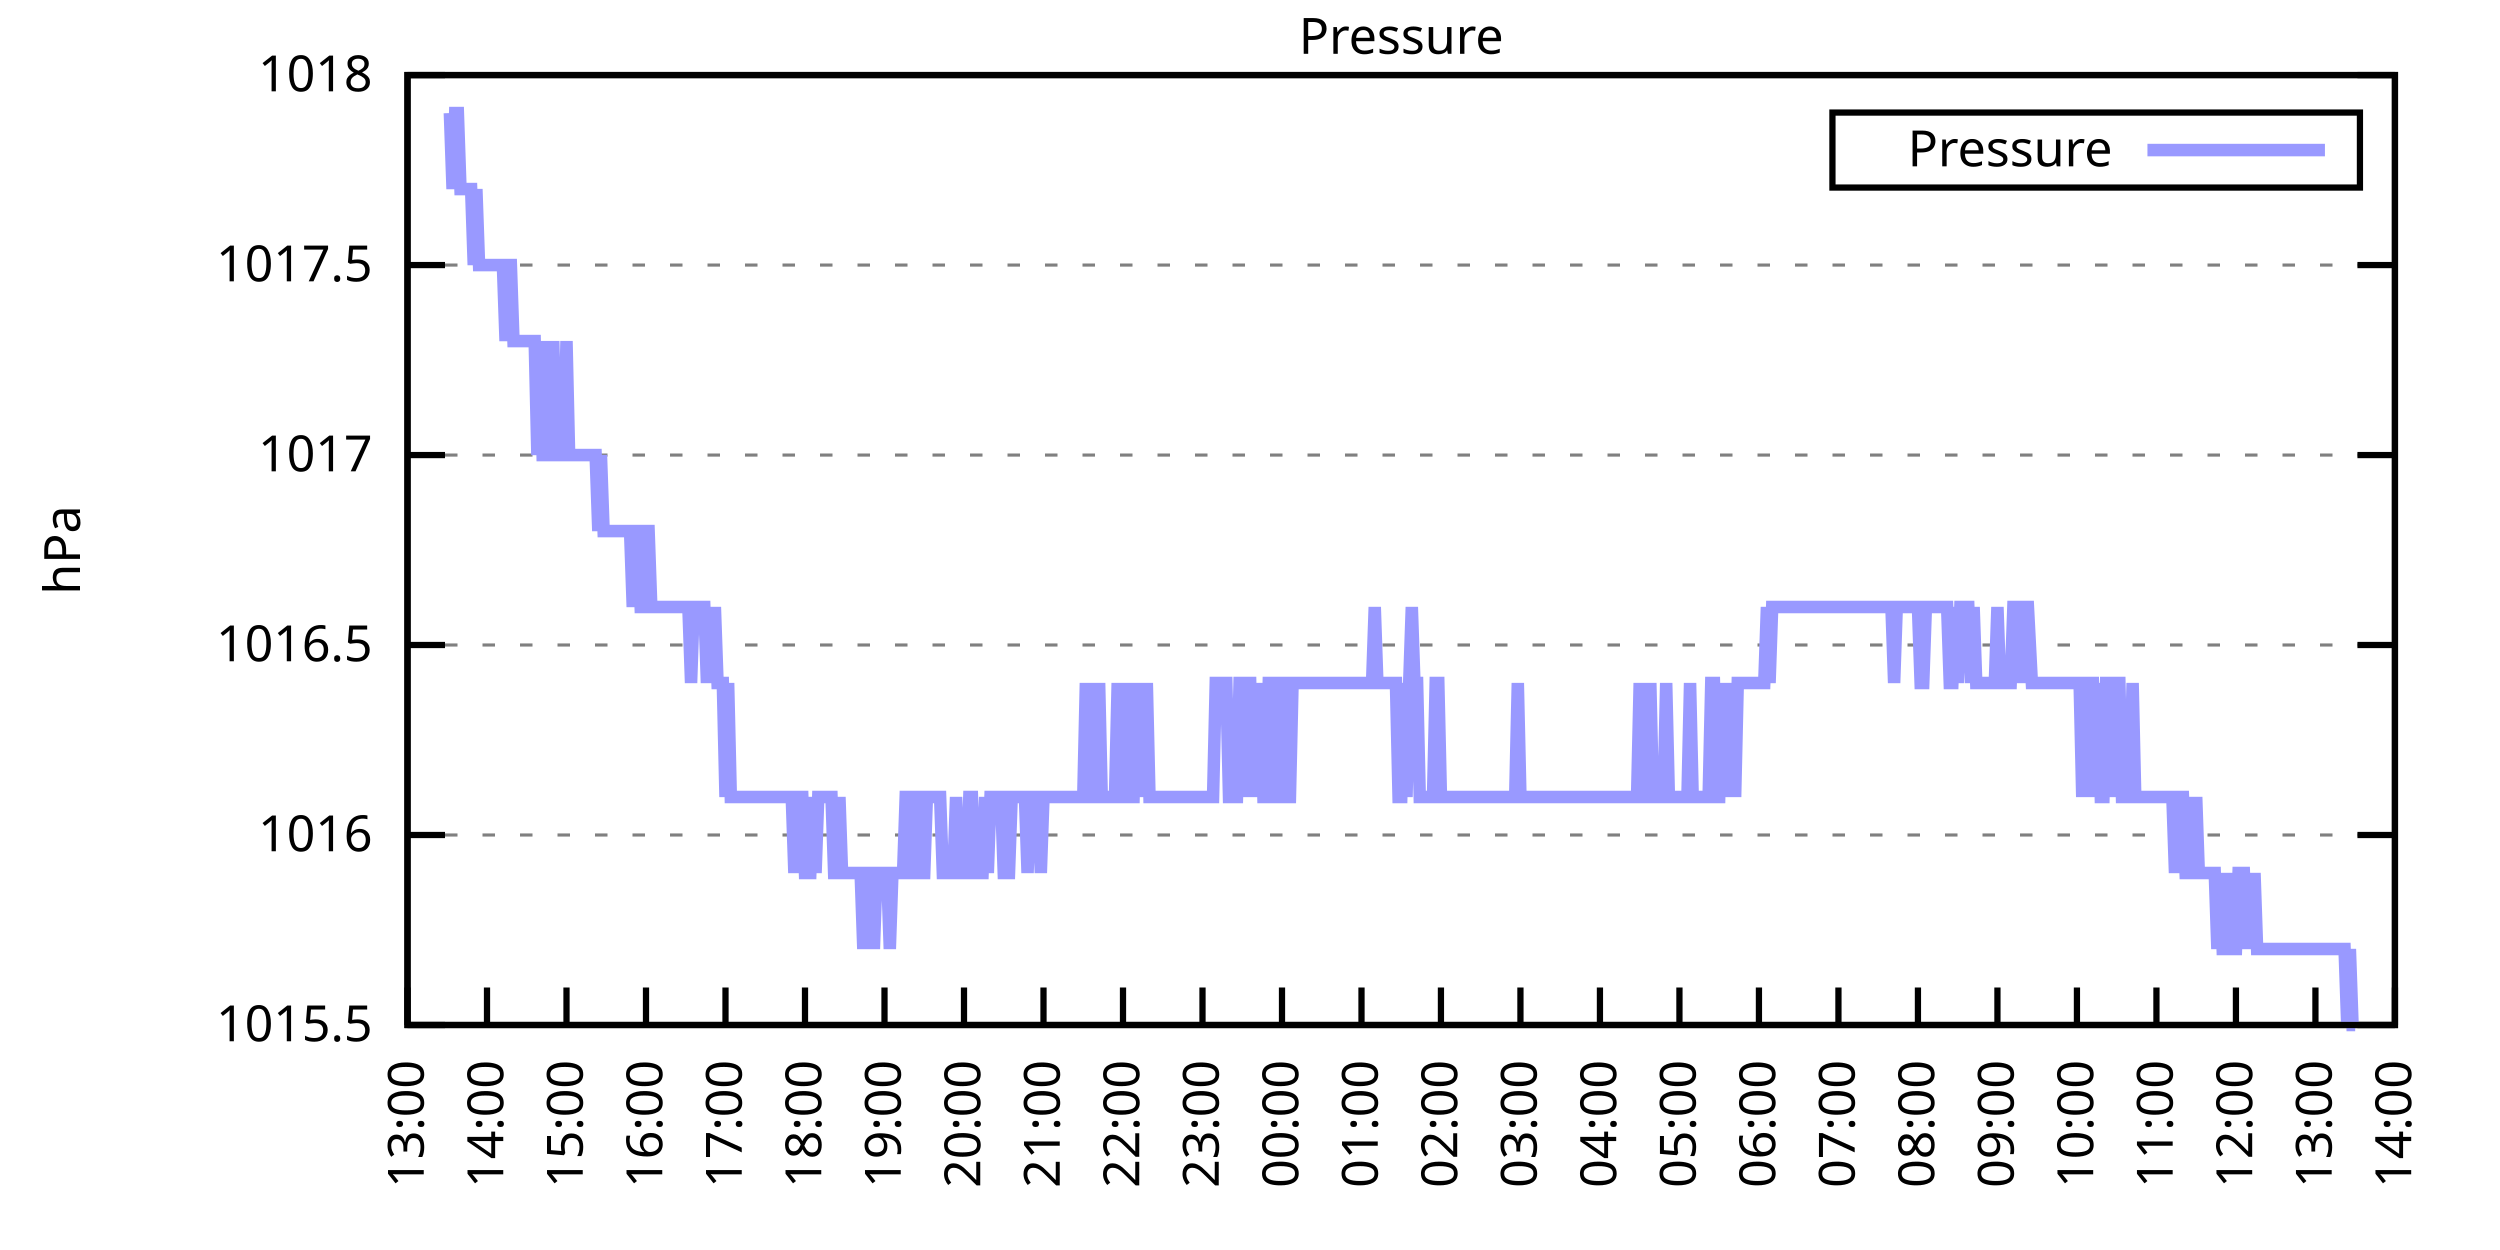
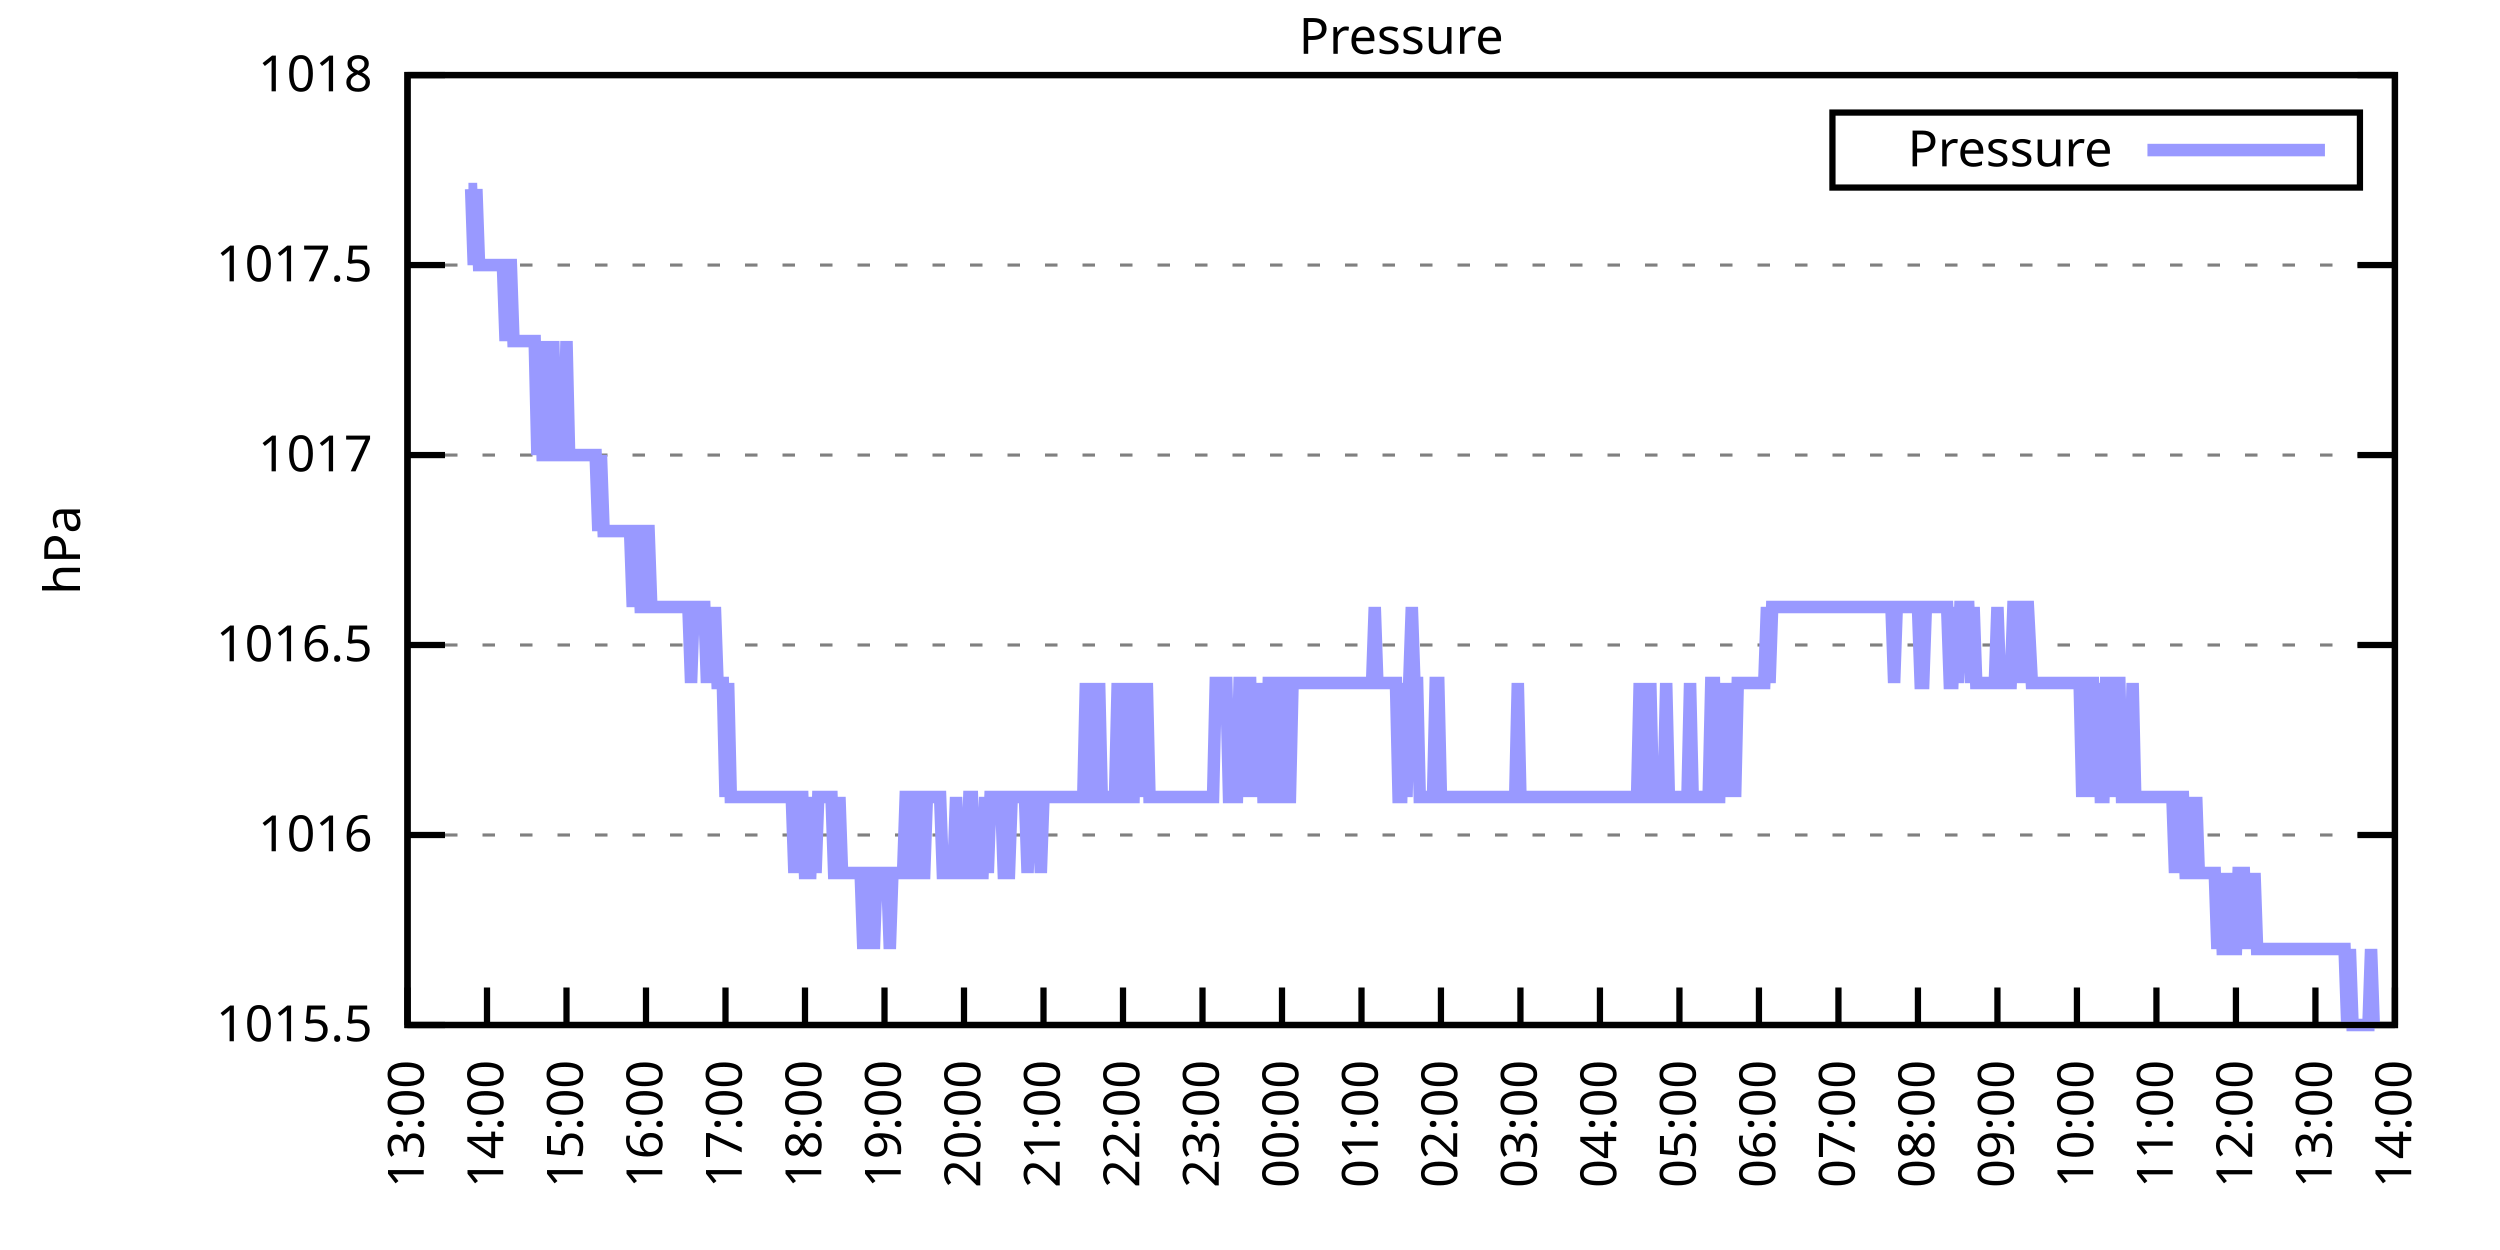
<svg xmlns="http://www.w3.org/2000/svg" xmlns:xlink="http://www.w3.org/1999/xlink" width="400" height="200" viewBox="0 0 400 200">
  <g id="gnuplot_canvas">
    <rect x="0" y="0" width="400" height="200" fill="none" />
    <defs>
      <circle id="gpDot" r="0.5" stroke-width="0.5" stroke="currentColor" />
      <path id="gpPt0" stroke-width="0.333" stroke="currentColor" d="M-1,0 h2 M0,-1 v2" />
      <path id="gpPt1" stroke-width="0.333" stroke="currentColor" d="M-1,-1 L1,1 M1,-1 L-1,1" />
      <path id="gpPt2" stroke-width="0.333" stroke="currentColor" d="M-1,0 L1,0 M0,-1 L0,1 M-1,-1 L1,1 M-1,1 L1,-1" />
      <rect id="gpPt3" stroke-width="0.333" stroke="currentColor" x="-1" y="-1" width="2" height="2" />
      <rect id="gpPt4" stroke-width="0.333" stroke="currentColor" fill="currentColor" x="-1" y="-1" width="2" height="2" />
      <circle id="gpPt5" stroke-width="0.333" stroke="currentColor" cx="0" cy="0" r="1" />
      <use xlink:href="#gpPt5" id="gpPt6" fill="currentColor" stroke="none" />
      <path id="gpPt7" stroke-width="0.333" stroke="currentColor" d="M0,-1.33 L-1.33,0.67 L1.33,0.67 z" />
      <use xlink:href="#gpPt7" id="gpPt8" fill="currentColor" stroke="none" />
      <use xlink:href="#gpPt7" id="gpPt9" stroke="currentColor" transform="rotate(180)" />
      <use xlink:href="#gpPt9" id="gpPt10" fill="currentColor" stroke="none" />
      <use xlink:href="#gpPt3" id="gpPt11" stroke="currentColor" transform="rotate(45)" />
      <use xlink:href="#gpPt11" id="gpPt12" fill="currentColor" stroke="none" />
      <path id="gpPt13" stroke-width="0.333" stroke="currentColor" d="M0,1.330 L1.265,0.411 L0.782,-1.067 L-0.782,-1.076 L-1.265,0.411 z" />
      <use xlink:href="#gpPt13" id="gpPt14" fill="currentColor" stroke="none" />
      <filter id="textbox" filterUnits="objectBoundingBox" x="0" y="0" height="1" width="1">
        <feFlood flood-color="white" flood-opacity="1" result="bgnd" />
        <feComposite in="SourceGraphic" in2="bgnd" operator="atop" />
      </filter>
      <filter id="greybox" filterUnits="objectBoundingBox" x="0" y="0" height="1" width="1">
        <feFlood flood-color="lightgrey" flood-opacity="1" result="grey" />
        <feComposite in="SourceGraphic" in2="grey" operator="atop" />
      </filter>
    </defs>
    <g fill="none" color="white" stroke="currentColor" stroke-width="1.00" stroke-linecap="butt" stroke-linejoin="miter">
</g>
    <g fill="none" color="black" stroke="currentColor" stroke-width="1.00" stroke-linecap="butt" stroke-linejoin="miter">
      <g stroke="none" shape-rendering="crispEdges">
        <polygon fill="rgb(255, 255, 255)" points="65.20,164.00 383.18,164.00 383.18,12.02 65.20,12.02 " />
      </g>
    </g>
    <g fill="none" color="black" stroke="currentColor" stroke-width="1.00" stroke-linecap="butt" stroke-linejoin="miter">
</g>
    <g fill="none" color="black" stroke="black" stroke-width="0.50" stroke-linecap="butt" stroke-linejoin="miter">
</g>
    <g fill="none" color="gray" stroke="currentColor" stroke-width="0.50" stroke-linecap="butt" stroke-linejoin="miter">
      <path stroke="gray" stroke-dasharray="2,4" class="gridline" d="M65.20,164.00 L383.19,164.00  " />
    </g>
    <g fill="none" color="gray" stroke="gray" stroke-width="1.00" stroke-linecap="butt" stroke-linejoin="miter">
</g>
    <g fill="none" color="black" stroke="currentColor" stroke-width="1.00" stroke-linecap="butt" stroke-linejoin="miter">
      <path stroke="black" d="M65.20,164.00 L71.20,164.00 M383.19,164.00 L377.19,164.00  " />
      <g transform="translate(59.60,166.60)" stroke="none" fill="black" font-family="Sans" font-size="8.00" text-anchor="end">
        <text>
          <tspan font-family="Sans"> 1015.5</tspan>
        </text>
      </g>
    </g>
    <g fill="none" color="black" stroke="currentColor" stroke-width="1.00" stroke-linecap="butt" stroke-linejoin="miter">
</g>
    <g fill="none" color="black" stroke="black" stroke-width="0.50" stroke-linecap="butt" stroke-linejoin="miter">
</g>
    <g fill="none" color="gray" stroke="currentColor" stroke-width="0.50" stroke-linecap="butt" stroke-linejoin="miter">
      <path stroke="gray" stroke-dasharray="2,4" class="gridline" d="M65.20,133.60 L383.19,133.60  " />
    </g>
    <g fill="none" color="gray" stroke="gray" stroke-width="1.00" stroke-linecap="butt" stroke-linejoin="miter">
</g>
    <g fill="none" color="black" stroke="currentColor" stroke-width="1.00" stroke-linecap="butt" stroke-linejoin="miter">
      <path stroke="black" d="M65.20,133.60 L71.20,133.60 M383.19,133.60 L377.19,133.60  " />
      <g transform="translate(59.60,136.20)" stroke="none" fill="black" font-family="Sans" font-size="8.00" text-anchor="end">
        <text>
          <tspan font-family="Sans"> 1016</tspan>
        </text>
      </g>
    </g>
    <g fill="none" color="black" stroke="currentColor" stroke-width="1.00" stroke-linecap="butt" stroke-linejoin="miter">
</g>
    <g fill="none" color="black" stroke="black" stroke-width="0.50" stroke-linecap="butt" stroke-linejoin="miter">
</g>
    <g fill="none" color="gray" stroke="currentColor" stroke-width="0.50" stroke-linecap="butt" stroke-linejoin="miter">
      <path stroke="gray" stroke-dasharray="2,4" class="gridline" d="M65.20,103.20 L383.19,103.20  " />
    </g>
    <g fill="none" color="gray" stroke="gray" stroke-width="1.00" stroke-linecap="butt" stroke-linejoin="miter">
</g>
    <g fill="none" color="black" stroke="currentColor" stroke-width="1.00" stroke-linecap="butt" stroke-linejoin="miter">
      <path stroke="black" d="M65.20,103.20 L71.20,103.20 M383.19,103.20 L377.19,103.20  " />
      <g transform="translate(59.60,105.80)" stroke="none" fill="black" font-family="Sans" font-size="8.00" text-anchor="end">
        <text>
          <tspan font-family="Sans"> 1016.5</tspan>
        </text>
      </g>
    </g>
    <g fill="none" color="black" stroke="currentColor" stroke-width="1.00" stroke-linecap="butt" stroke-linejoin="miter">
</g>
    <g fill="none" color="black" stroke="black" stroke-width="0.50" stroke-linecap="butt" stroke-linejoin="miter">
</g>
    <g fill="none" color="gray" stroke="currentColor" stroke-width="0.50" stroke-linecap="butt" stroke-linejoin="miter">
      <path stroke="gray" stroke-dasharray="2,4" class="gridline" d="M65.20,72.81 L383.19,72.81  " />
    </g>
    <g fill="none" color="gray" stroke="gray" stroke-width="1.00" stroke-linecap="butt" stroke-linejoin="miter">
</g>
    <g fill="none" color="black" stroke="currentColor" stroke-width="1.00" stroke-linecap="butt" stroke-linejoin="miter">
      <path stroke="black" d="M65.20,72.81 L71.20,72.81 M383.19,72.81 L377.19,72.81  " />
      <g transform="translate(59.60,75.41)" stroke="none" fill="black" font-family="Sans" font-size="8.00" text-anchor="end">
        <text>
          <tspan font-family="Sans"> 1017</tspan>
        </text>
      </g>
    </g>
    <g fill="none" color="black" stroke="currentColor" stroke-width="1.00" stroke-linecap="butt" stroke-linejoin="miter">
</g>
    <g fill="none" color="black" stroke="black" stroke-width="0.50" stroke-linecap="butt" stroke-linejoin="miter">
</g>
    <g fill="none" color="gray" stroke="currentColor" stroke-width="0.50" stroke-linecap="butt" stroke-linejoin="miter">
      <path stroke="gray" stroke-dasharray="2,4" class="gridline" d="M65.20,42.41 L383.19,42.41  " />
    </g>
    <g fill="none" color="gray" stroke="gray" stroke-width="1.00" stroke-linecap="butt" stroke-linejoin="miter">
</g>
    <g fill="none" color="black" stroke="currentColor" stroke-width="1.00" stroke-linecap="butt" stroke-linejoin="miter">
      <path stroke="black" d="M65.20,42.41 L71.20,42.41 M383.19,42.41 L377.19,42.41  " />
      <g transform="translate(59.60,45.01)" stroke="none" fill="black" font-family="Sans" font-size="8.00" text-anchor="end">
        <text>
          <tspan font-family="Sans"> 1017.5</tspan>
        </text>
      </g>
    </g>
    <g fill="none" color="black" stroke="currentColor" stroke-width="1.00" stroke-linecap="butt" stroke-linejoin="miter">
</g>
    <g fill="none" color="black" stroke="black" stroke-width="0.50" stroke-linecap="butt" stroke-linejoin="miter">
</g>
    <g fill="none" color="gray" stroke="currentColor" stroke-width="0.50" stroke-linecap="butt" stroke-linejoin="miter">
      <path stroke="gray" stroke-dasharray="2,4" class="gridline" d="M65.20,12.01 L383.19,12.01  " />
    </g>
    <g fill="none" color="gray" stroke="gray" stroke-width="1.00" stroke-linecap="butt" stroke-linejoin="miter">
</g>
    <g fill="none" color="black" stroke="currentColor" stroke-width="1.00" stroke-linecap="butt" stroke-linejoin="miter">
      <path stroke="black" d="M65.20,12.01 L71.20,12.01 M383.19,12.01 L377.19,12.01  " />
      <g transform="translate(59.60,14.61)" stroke="none" fill="black" font-family="Sans" font-size="8.00" text-anchor="end">
        <text>
          <tspan font-family="Sans"> 1018</tspan>
        </text>
      </g>
    </g>
    <g fill="none" color="black" stroke="currentColor" stroke-width="1.00" stroke-linecap="butt" stroke-linejoin="miter">
      <path stroke="black" d="M65.20,164.00 L65.20,158.00  " />
      <g transform="translate(67.80,169.60) rotate(270.00)" stroke="none" fill="black" font-family="Sans" font-size="8.00" text-anchor="end">
        <text>
          <tspan font-family="Sans">13:00</tspan>
        </text>
      </g>
    </g>
    <g fill="none" color="black" stroke="currentColor" stroke-width="1.00" stroke-linecap="butt" stroke-linejoin="miter">
      <path stroke="black" d="M77.92,164.00 L77.92,158.00  " />
      <g transform="translate(80.52,169.60) rotate(270.00)" stroke="none" fill="black" font-family="Sans" font-size="8.00" text-anchor="end">
        <text>
          <tspan font-family="Sans">14:00</tspan>
        </text>
      </g>
    </g>
    <g fill="none" color="black" stroke="currentColor" stroke-width="1.00" stroke-linecap="butt" stroke-linejoin="miter">
      <path stroke="black" d="M90.64,164.00 L90.64,158.00  " />
      <g transform="translate(93.24,169.60) rotate(270.00)" stroke="none" fill="black" font-family="Sans" font-size="8.00" text-anchor="end">
        <text>
          <tspan font-family="Sans">15:00</tspan>
        </text>
      </g>
    </g>
    <g fill="none" color="black" stroke="currentColor" stroke-width="1.00" stroke-linecap="butt" stroke-linejoin="miter">
      <path stroke="black" d="M103.36,164.00 L103.36,158.00  " />
      <g transform="translate(105.96,169.60) rotate(270.00)" stroke="none" fill="black" font-family="Sans" font-size="8.00" text-anchor="end">
        <text>
          <tspan font-family="Sans">16:00</tspan>
        </text>
      </g>
    </g>
    <g fill="none" color="black" stroke="currentColor" stroke-width="1.00" stroke-linecap="butt" stroke-linejoin="miter">
      <path stroke="black" d="M116.08,164.00 L116.08,158.00  " />
      <g transform="translate(118.68,169.60) rotate(270.00)" stroke="none" fill="black" font-family="Sans" font-size="8.00" text-anchor="end">
        <text>
          <tspan font-family="Sans">17:00</tspan>
        </text>
      </g>
    </g>
    <g fill="none" color="black" stroke="currentColor" stroke-width="1.00" stroke-linecap="butt" stroke-linejoin="miter">
      <path stroke="black" d="M128.80,164.00 L128.80,158.00  " />
      <g transform="translate(131.40,169.60) rotate(270.00)" stroke="none" fill="black" font-family="Sans" font-size="8.00" text-anchor="end">
        <text>
          <tspan font-family="Sans">18:00</tspan>
        </text>
      </g>
    </g>
    <g fill="none" color="black" stroke="currentColor" stroke-width="1.00" stroke-linecap="butt" stroke-linejoin="miter">
      <path stroke="black" d="M141.52,164.00 L141.52,158.00  " />
      <g transform="translate(144.12,169.60) rotate(270.00)" stroke="none" fill="black" font-family="Sans" font-size="8.00" text-anchor="end">
        <text>
          <tspan font-family="Sans">19:00</tspan>
        </text>
      </g>
    </g>
    <g fill="none" color="black" stroke="currentColor" stroke-width="1.00" stroke-linecap="butt" stroke-linejoin="miter">
      <path stroke="black" d="M154.24,164.00 L154.24,158.00  " />
      <g transform="translate(156.84,169.60) rotate(270.00)" stroke="none" fill="black" font-family="Sans" font-size="8.00" text-anchor="end">
        <text>
          <tspan font-family="Sans">20:00</tspan>
        </text>
      </g>
    </g>
    <g fill="none" color="black" stroke="currentColor" stroke-width="1.00" stroke-linecap="butt" stroke-linejoin="miter">
      <path stroke="black" d="M166.96,164.00 L166.96,158.00  " />
      <g transform="translate(169.56,169.60) rotate(270.00)" stroke="none" fill="black" font-family="Sans" font-size="8.00" text-anchor="end">
        <text>
          <tspan font-family="Sans">21:00</tspan>
        </text>
      </g>
    </g>
    <g fill="none" color="black" stroke="currentColor" stroke-width="1.00" stroke-linecap="butt" stroke-linejoin="miter">
      <path stroke="black" d="M179.68,164.00 L179.68,158.00  " />
      <g transform="translate(182.28,169.60) rotate(270.00)" stroke="none" fill="black" font-family="Sans" font-size="8.00" text-anchor="end">
        <text>
          <tspan font-family="Sans">22:00</tspan>
        </text>
      </g>
    </g>
    <g fill="none" color="black" stroke="currentColor" stroke-width="1.00" stroke-linecap="butt" stroke-linejoin="miter">
      <path stroke="black" d="M192.40,164.00 L192.40,158.00  " />
      <g transform="translate(195.00,169.60) rotate(270.00)" stroke="none" fill="black" font-family="Sans" font-size="8.00" text-anchor="end">
        <text>
          <tspan font-family="Sans">23:00</tspan>
        </text>
      </g>
    </g>
    <g fill="none" color="black" stroke="currentColor" stroke-width="1.00" stroke-linecap="butt" stroke-linejoin="miter">
      <path stroke="black" d="M205.12,164.00 L205.12,158.00  " />
      <g transform="translate(207.72,169.60) rotate(270.00)" stroke="none" fill="black" font-family="Sans" font-size="8.00" text-anchor="end">
        <text>
          <tspan font-family="Sans">00:00</tspan>
        </text>
      </g>
    </g>
    <g fill="none" color="black" stroke="currentColor" stroke-width="1.00" stroke-linecap="butt" stroke-linejoin="miter">
      <path stroke="black" d="M217.84,164.00 L217.84,158.00  " />
      <g transform="translate(220.44,169.60) rotate(270.00)" stroke="none" fill="black" font-family="Sans" font-size="8.00" text-anchor="end">
        <text>
          <tspan font-family="Sans">01:00</tspan>
        </text>
      </g>
    </g>
    <g fill="none" color="black" stroke="currentColor" stroke-width="1.00" stroke-linecap="butt" stroke-linejoin="miter">
      <path stroke="black" d="M230.55,164.00 L230.55,158.00  " />
      <g transform="translate(233.15,169.60) rotate(270.00)" stroke="none" fill="black" font-family="Sans" font-size="8.00" text-anchor="end">
        <text>
          <tspan font-family="Sans">02:00</tspan>
        </text>
      </g>
    </g>
    <g fill="none" color="black" stroke="currentColor" stroke-width="1.00" stroke-linecap="butt" stroke-linejoin="miter">
      <path stroke="black" d="M243.27,164.00 L243.27,158.00  " />
      <g transform="translate(245.87,169.60) rotate(270.00)" stroke="none" fill="black" font-family="Sans" font-size="8.00" text-anchor="end">
        <text>
          <tspan font-family="Sans">03:00</tspan>
        </text>
      </g>
    </g>
    <g fill="none" color="black" stroke="currentColor" stroke-width="1.00" stroke-linecap="butt" stroke-linejoin="miter">
      <path stroke="black" d="M255.99,164.00 L255.99,158.00  " />
      <g transform="translate(258.59,169.60) rotate(270.00)" stroke="none" fill="black" font-family="Sans" font-size="8.00" text-anchor="end">
        <text>
          <tspan font-family="Sans">04:00</tspan>
        </text>
      </g>
    </g>
    <g fill="none" color="black" stroke="currentColor" stroke-width="1.00" stroke-linecap="butt" stroke-linejoin="miter">
      <path stroke="black" d="M268.71,164.00 L268.71,158.00  " />
      <g transform="translate(271.31,169.60) rotate(270.00)" stroke="none" fill="black" font-family="Sans" font-size="8.00" text-anchor="end">
        <text>
          <tspan font-family="Sans">05:00</tspan>
        </text>
      </g>
    </g>
    <g fill="none" color="black" stroke="currentColor" stroke-width="1.00" stroke-linecap="butt" stroke-linejoin="miter">
      <path stroke="black" d="M281.43,164.00 L281.43,158.00  " />
      <g transform="translate(284.03,169.60) rotate(270.00)" stroke="none" fill="black" font-family="Sans" font-size="8.00" text-anchor="end">
        <text>
          <tspan font-family="Sans">06:00</tspan>
        </text>
      </g>
    </g>
    <g fill="none" color="black" stroke="currentColor" stroke-width="1.00" stroke-linecap="butt" stroke-linejoin="miter">
      <path stroke="black" d="M294.15,164.00 L294.15,158.00  " />
      <g transform="translate(296.75,169.60) rotate(270.00)" stroke="none" fill="black" font-family="Sans" font-size="8.00" text-anchor="end">
        <text>
          <tspan font-family="Sans">07:00</tspan>
        </text>
      </g>
    </g>
    <g fill="none" color="black" stroke="currentColor" stroke-width="1.00" stroke-linecap="butt" stroke-linejoin="miter">
      <path stroke="black" d="M306.87,164.00 L306.87,158.00  " />
      <g transform="translate(309.47,169.60) rotate(270.00)" stroke="none" fill="black" font-family="Sans" font-size="8.00" text-anchor="end">
        <text>
          <tspan font-family="Sans">08:00</tspan>
        </text>
      </g>
    </g>
    <g fill="none" color="black" stroke="currentColor" stroke-width="1.00" stroke-linecap="butt" stroke-linejoin="miter">
      <path stroke="black" d="M319.59,164.00 L319.59,158.00  " />
      <g transform="translate(322.19,169.60) rotate(270.00)" stroke="none" fill="black" font-family="Sans" font-size="8.00" text-anchor="end">
        <text>
          <tspan font-family="Sans">09:00</tspan>
        </text>
      </g>
    </g>
    <g fill="none" color="black" stroke="currentColor" stroke-width="1.00" stroke-linecap="butt" stroke-linejoin="miter">
      <path stroke="black" d="M332.31,164.00 L332.31,158.00  " />
      <g transform="translate(334.91,169.60) rotate(270.00)" stroke="none" fill="black" font-family="Sans" font-size="8.00" text-anchor="end">
        <text>
          <tspan font-family="Sans">10:00</tspan>
        </text>
      </g>
    </g>
    <g fill="none" color="black" stroke="currentColor" stroke-width="1.00" stroke-linecap="butt" stroke-linejoin="miter">
      <path stroke="black" d="M345.03,164.00 L345.03,158.00  " />
      <g transform="translate(347.63,169.60) rotate(270.00)" stroke="none" fill="black" font-family="Sans" font-size="8.00" text-anchor="end">
        <text>
          <tspan font-family="Sans">11:00</tspan>
        </text>
      </g>
    </g>
    <g fill="none" color="black" stroke="currentColor" stroke-width="1.00" stroke-linecap="butt" stroke-linejoin="miter">
      <path stroke="black" d="M357.75,164.00 L357.75,158.00  " />
      <g transform="translate(360.35,169.60) rotate(270.00)" stroke="none" fill="black" font-family="Sans" font-size="8.00" text-anchor="end">
        <text>
          <tspan font-family="Sans">12:00</tspan>
        </text>
      </g>
    </g>
    <g fill="none" color="black" stroke="currentColor" stroke-width="1.00" stroke-linecap="butt" stroke-linejoin="miter">
      <path stroke="black" d="M370.47,164.00 L370.47,158.00  " />
      <g transform="translate(373.07,169.60) rotate(270.00)" stroke="none" fill="black" font-family="Sans" font-size="8.00" text-anchor="end">
        <text>
          <tspan font-family="Sans">13:00</tspan>
        </text>
      </g>
    </g>
    <g fill="none" color="black" stroke="currentColor" stroke-width="1.00" stroke-linecap="butt" stroke-linejoin="miter">
      <path stroke="black" d="M383.19,164.00 L383.19,158.00  " />
      <g transform="translate(385.79,169.60) rotate(270.00)" stroke="none" fill="black" font-family="Sans" font-size="8.00" text-anchor="end">
        <text>
          <tspan font-family="Sans">14:00</tspan>
        </text>
      </g>
    </g>
    <g fill="none" color="black" stroke="currentColor" stroke-width="1.00" stroke-linecap="butt" stroke-linejoin="miter">
</g>
    <g fill="none" color="black" stroke="currentColor" stroke-width="1.00" stroke-linecap="butt" stroke-linejoin="miter">
      <path stroke="black" d="M65.20,12.01 L65.20,164.00 L383.19,164.00 L383.19,12.01 L65.20,12.01 Z  " />
    </g>
    <g fill="none" color="black" stroke="currentColor" stroke-width="1.00" stroke-linecap="butt" stroke-linejoin="miter">
</g>
    <g fill="none" color="black" stroke="currentColor" stroke-width="1.00" stroke-linecap="butt" stroke-linejoin="miter">
      <path stroke="black" d="M293.19,30.01 L293.19,18.01 L377.59,18.01 L377.59,30.01 L293.19,30.01 Z  " />
    </g>
    <g id="Pressure_plot_1">
      <g fill="none" color="white" stroke="black" stroke-width="2.00" stroke-linecap="butt" stroke-linejoin="miter">
</g>
      <g fill="none" color="black" stroke="currentColor" stroke-width="2.00" stroke-linecap="butt" stroke-linejoin="miter">
        <g transform="translate(337.99,26.61)" stroke="none" fill="black" font-family="Sans" font-size="8.00" text-anchor="end">
          <text>
            <tspan font-family="Sans">Pressure</tspan>
          </text>
        </g>
      </g>
      <g fill="none" color="black" stroke="currentColor" stroke-width="2.00" stroke-linecap="butt" stroke-linejoin="miter">
-         <path stroke="rgb(153, 153, 255)" d="M343.59,24.01 L371.99,24.01 M71.98,18.09 L72.41,30.25 L72.83,18.09 L73.26,18.09 L73.68,30.25 L74.10,30.25   L74.53,30.25 L74.95,30.25 L75.38,30.25 L75.80,42.41 L76.22,30.25 L76.65,42.41 L77.07,42.41 L77.50,42.41   L77.92,42.41 L78.34,42.41 L78.77,42.41 L79.19,42.41 L79.62,42.41 L80.04,42.41 L80.46,42.41 L80.89,54.57   L81.31,42.41 L81.74,42.41 L82.16,54.57 L82.58,54.57 L83.01,54.57 L83.43,54.57 L83.86,54.57 L84.28,54.57   L84.70,54.57 L85.13,54.57 L85.55,54.57 L85.98,72.81 L86.40,54.57 L86.82,72.81 L87.25,72.81 L87.67,54.57   L88.10,72.81 L88.52,54.57 L88.94,72.81 L89.37,72.81 L89.79,72.81 L90.22,72.81 L90.64,54.57 L91.06,72.81   L91.49,72.81 L91.91,72.81 L92.34,72.81 L92.76,72.81 L93.18,72.81 L93.61,72.81 L94.03,72.81 L94.46,72.81   L94.88,72.81 L95.30,72.81 L95.73,84.97 L96.15,72.81 L96.58,84.97 L97.00,84.97 L97.42,84.97 L97.85,84.97   L98.27,84.97 L98.69,84.97 L99.12,84.97 L99.54,84.97 L99.97,84.97 L100.39,84.97 L100.81,84.97 L101.24,97.12   L101.66,84.97 L102.09,84.97 L102.51,97.12 L102.93,97.12 L103.36,84.97 L103.78,84.97 L104.21,97.12 L104.63,97.12   L105.05,97.12 L105.48,97.12 L105.90,97.12 L106.33,97.12 L106.75,97.12 L107.17,97.12 L107.60,97.12 L108.02,97.12   L108.45,97.12 L108.87,97.12 L109.29,97.12 L109.72,97.12 L110.14,97.12 L110.57,109.28 L110.99,97.12 L111.41,97.12   L111.84,97.12 L112.26,97.12 L112.69,97.12 L113.11,109.28 L113.53,97.12 L113.96,109.28 L114.38,97.12 L114.81,109.28   L115.23,109.28 L115.65,109.28 L116.08,127.52 L116.50,109.28 L116.93,127.52 L117.35,127.52 L117.77,127.52 L118.20,127.52   L118.62,127.52 L119.05,127.52 L119.47,127.52 L119.89,127.52 L120.32,127.52 L120.74,127.52 L121.17,127.52 L121.59,127.52   L122.01,127.52 L122.44,127.52 L122.86,127.52 L123.29,127.52 L123.71,127.52 L124.13,127.52 L124.56,127.52 L124.98,127.52   L125.41,127.52 L125.83,127.52 L126.25,127.52 L126.68,127.52 L127.10,139.68 L127.53,127.52 L127.95,127.52 L128.37,127.52   L128.80,139.68 L129.22,139.68 L129.65,139.68 L130.07,127.52 L130.49,139.68 L130.92,127.52 L131.34,127.52 L131.77,127.52   L132.19,127.52 L132.61,127.52 L133.04,127.52 L133.46,139.68 L133.89,139.68 L134.31,127.52 L134.73,139.68 L135.16,139.68   L135.58,139.68 L136.01,139.68 L136.43,139.68 L136.85,139.68 L137.28,139.68 L137.70,139.68 L138.13,151.84 L138.55,139.68   L138.97,139.68 L139.40,139.68 L139.82,151.84 L140.25,139.68 L140.67,139.68 L141.09,139.68 L141.52,139.68 L141.94,139.68   L142.37,151.84 L142.79,139.68 L143.21,139.68 L143.64,139.68 L144.06,139.68 L144.49,139.68 L144.91,127.52 L145.33,127.52   L145.76,139.68 L146.18,139.68 L146.61,127.52 L147.03,127.52 L147.45,139.68 L147.88,139.68 L148.30,127.52 L148.73,127.52   L149.15,127.52 L149.57,127.52 L150.00,127.52 L150.42,127.52 L150.85,139.68 L151.27,139.68 L151.69,139.68 L152.12,139.68   L152.54,139.68 L152.97,127.52 L153.39,139.68 L153.81,139.68 L154.24,139.68 L154.66,139.68 L155.09,127.52 L155.51,127.52   L155.93,139.68 L156.36,139.68 L156.78,139.68 L157.21,139.68 L157.63,127.52 L158.05,139.68 L158.48,127.52 L158.90,127.52   L159.33,127.52 L159.75,127.52 L160.17,127.52 L160.60,139.68 L161.02,139.68 L161.44,139.68 L161.87,127.52 L162.29,127.52   L162.72,127.52 L163.14,127.52 L163.56,127.52 L163.99,127.52 L164.41,139.68 L164.84,127.52 L165.26,127.52 L165.68,127.52   L166.11,127.52 L166.53,139.68 L166.96,127.52 L167.38,127.52 L167.80,127.52 L168.23,127.52 L168.65,127.52 L169.08,127.52   L169.50,127.52 L169.92,127.52 L170.35,127.52 L170.77,127.52 L171.20,127.52 L171.62,127.52 L172.04,127.52 L172.47,127.52   L172.89,127.52 L173.32,127.52 L173.74,109.28 L174.16,127.52 L174.59,109.28 L175.01,127.52 L175.44,127.52 L175.86,109.28   L176.28,127.52 L176.71,127.52 L177.13,127.52 L177.56,127.52 L177.98,127.52 L178.40,127.52 L178.83,109.28 L179.25,127.52   L179.68,127.52 L180.10,127.52 L180.52,109.28 L180.95,127.52 L181.37,127.52 L181.80,109.28 L182.22,127.52 L182.64,109.28   L183.07,127.52 L183.49,109.28 L183.92,127.52 L184.34,127.52 L184.76,127.52 L185.19,127.52 L185.61,127.52 L186.04,127.52   L186.46,127.52 L186.88,127.52 L187.31,127.52 L187.73,127.52 L188.16,127.52 L188.58,127.52 L189.00,127.52 L189.43,127.52   L189.85,127.52 L190.28,127.52 L190.70,127.52 L191.12,127.52 L191.55,127.52 L191.97,127.52 L192.40,127.52 L192.82,127.52   L193.24,127.52 L193.67,127.52 L194.09,127.52 L194.52,109.28 L194.94,109.28 L195.36,109.28 L195.79,109.28 L196.21,109.28   L196.64,127.52 L197.06,127.52 L197.48,127.52 L197.91,127.52 L198.33,109.28 L198.76,109.28 L199.18,127.52 L199.60,109.28   L200.03,109.28 L200.45,127.52 L200.88,109.28 L201.30,127.52 L201.72,109.28 L202.15,127.52 L202.57,127.52 L203.00,109.28   L203.42,109.28 L203.84,109.28 L204.27,127.52 L204.69,127.52 L205.12,109.28 L205.54,109.28 L205.96,127.52 L206.39,127.52   L206.81,109.28 L207.24,109.28 L207.66,109.28 L208.08,109.28 L208.51,109.28 L208.93,109.28 L209.36,109.28 L209.78,109.28   L210.20,109.28 L210.63,109.28 L211.05,109.28 L211.48,109.28 L211.90,109.28 L212.32,109.28 L212.75,109.28 L213.17,109.28   L213.60,109.28 L214.02,109.28 L214.44,109.28 L214.87,109.28 L215.29,109.28 L215.72,109.28 L216.14,109.28 L216.56,109.28   L216.99,109.28 L217.41,109.28 L217.84,109.28 L218.26,109.28 L218.68,109.28 L219.11,109.28 L219.53,109.28 L219.96,97.12   L220.38,109.28 L220.80,109.28 L221.23,109.28 L221.65,109.28 L222.08,109.28 L222.50,109.28 L222.92,109.28 L223.35,109.28   L223.77,127.52 L224.20,127.52 L224.62,109.28 L225.04,127.52 L225.47,109.28 L225.89,97.12 L226.31,109.28 L226.74,109.28   L227.16,127.52 L227.59,127.52 L228.01,127.52 L228.43,127.52 L228.86,127.52 L229.28,127.52 L229.71,109.28 L230.13,109.28   L230.55,127.52 L230.98,127.52 L231.40,127.52 L231.83,127.52 L232.25,127.52 L232.67,127.52 L233.10,127.52 L233.52,127.52   L233.95,127.52 L234.37,127.52 L234.79,127.52 L235.22,127.52 L235.64,127.52 L236.07,127.52 L236.49,127.52 L236.91,127.52   L237.34,127.52 L237.76,127.52 L238.19,127.52 L238.61,127.52 L239.03,127.52 L239.46,127.52 L239.88,127.52 L240.31,127.52   L240.73,127.52 L241.15,127.52 L241.58,127.52 L242.00,127.52 L242.43,127.52 L242.85,109.28 L243.27,127.52 L243.70,127.52   L244.12,127.52 L244.55,127.52 L244.97,127.52 L245.39,127.52 L245.82,127.52 L246.24,127.52 L246.67,127.52 L247.09,127.52   L247.51,127.52 L247.94,127.52 L248.36,127.52 L248.79,127.52 L249.21,127.52 L249.63,127.52 L250.06,127.52 L250.48,127.52   L250.91,127.52 L251.33,127.52 L251.75,127.52 L252.18,127.52 L252.60,127.52 L253.03,127.52 L253.45,127.52 L253.87,127.52   L254.30,127.52 L254.72,127.52 L255.15,127.52 L255.57,127.52 L255.99,127.52 L256.42,127.52 L256.84,127.52 L257.27,127.52   L257.69,127.52 L258.11,127.52 L258.54,127.52 L258.96,127.52 L259.39,127.52 L259.81,127.52 L260.23,127.52 L260.66,127.52   L261.08,127.52 L261.51,127.52 L261.93,127.52 L262.35,109.28 L262.78,127.52 L263.20,127.52 L263.63,127.52 L264.05,109.28   L264.47,127.52 L264.90,127.52 L265.32,127.52 L265.75,127.52 L266.17,127.52 L266.59,109.28 L267.02,127.52 L267.44,127.52   L267.87,127.52 L268.29,127.52 L268.71,127.52 L269.14,127.52 L269.56,127.52 L269.99,127.52 L270.41,109.28 L270.83,127.52   L271.26,127.52 L271.68,127.52 L272.11,127.52 L272.53,127.52 L272.95,127.52 L273.38,127.52 L273.80,109.28 L274.23,109.28   L274.65,127.52 L275.07,127.52 L275.50,109.28 L275.92,127.52 L276.35,109.28 L276.77,127.52 L277.19,109.28 L277.62,127.52   L278.04,109.28 L278.47,109.28 L278.89,109.28 L279.31,109.28 L279.74,109.28 L280.16,109.28 L280.59,109.28 L281.01,109.28   L281.43,109.28 L281.86,109.28 L282.28,109.28 L282.71,97.12 L283.13,109.28 L283.55,97.12 L283.98,97.12 L284.40,97.12   L284.83,97.12 L285.25,97.12 L285.67,97.12 L286.10,97.12 L286.52,97.12 L286.95,97.12 L287.37,97.12 L287.79,97.12   L288.22,97.12 L288.64,97.12 L289.06,97.12 L289.49,97.12 L289.91,97.12 L290.34,97.12 L290.76,97.12 L291.18,97.12   L291.61,97.12 L292.03,97.12 L292.46,97.12 L292.88,97.12 L293.30,97.12 L293.73,97.12 L294.15,97.12 L294.58,97.12   L295.00,97.12 L295.42,97.12 L295.85,97.12 L296.27,97.12 L296.70,97.12 L297.12,97.12 L297.54,97.12 L297.97,97.12   L298.39,97.12 L298.82,97.12 L299.24,97.12 L299.66,97.12 L300.09,97.12 L300.51,97.12 L300.94,97.12 L301.36,97.12   L301.78,97.12 L302.21,97.12 L302.63,97.12 L303.06,109.28 L303.48,97.12 L303.90,97.12 L304.33,97.12 L304.75,97.12   L305.18,97.12 L305.60,97.12 L306.02,97.12 L306.45,97.12 L306.87,97.12 L307.30,109.28 L307.72,109.28 L308.14,97.12   L308.57,97.12 L308.99,97.12 L309.42,97.12 L309.84,97.12 L310.26,97.12 L310.69,97.12 L311.11,97.12 L311.54,97.12   L311.96,109.28 L312.38,109.28 L312.81,97.12 L313.23,109.28 L313.66,97.12 L314.08,97.12 L314.50,97.12 L314.93,97.12   L315.35,109.28 L315.78,97.12 L316.20,109.28 L316.62,109.28 L317.05,109.28 L317.47,109.28 L317.90,109.28 L318.32,109.28   L318.74,109.28 L319.17,109.28 L319.59,97.12 L320.02,109.28 L320.44,109.28 L320.86,109.28 L321.29,109.28 L321.71,109.28   L322.14,97.12 L322.56,97.12 L322.98,97.12 L323.41,109.28 L323.83,97.12 L324.26,97.12 L324.47,97.12 L325.10,109.28   L325.53,109.28 L325.95,109.28 L326.38,109.28 L326.80,109.28 L327.22,109.28 L327.65,109.28 L328.07,109.28 L328.50,109.28   L328.92,109.28 L329.34,109.28 L329.77,109.28 L330.19,109.28 L330.62,109.28 L331.04,109.28 L331.46,109.28 L331.89,109.28   L332.31,109.28 L332.74,109.28 L333.16,127.52 L333.58,109.28 L334.01,127.52 L334.43,109.28 L334.86,109.28 L335.28,127.52   L335.70,109.28 L336.13,127.52 L336.55,127.52 L336.98,109.28 L337.40,109.28 L337.82,109.28 L338.25,127.52 L338.67,109.28   L339.10,109.28 L339.52,127.52 L339.94,127.52 L340.37,127.52 L340.79,127.52 L341.22,109.28 L341.64,127.52 L342.06,127.52   L342.49,127.52 L342.91,127.52 L343.34,127.52 L343.76,127.52 L344.18,127.52 L344.61,127.52 L345.03,127.52 L345.46,127.52   L345.88,127.52 L346.30,127.52 L346.73,127.52 L347.15,127.52 L347.58,127.52 L348.00,139.68 L348.42,127.52 L348.85,127.52   L349.27,127.52 L349.70,139.68 L350.12,139.68 L350.54,127.52 L350.97,139.68 L351.39,127.52 L351.81,139.68 L352.24,139.68   L352.66,139.68 L353.09,139.68 L353.51,139.68 L353.93,139.68 L354.36,139.68 L354.78,151.84 L355.21,139.68 L355.63,151.84   L356.05,151.84 L356.48,151.84 L356.90,139.68 L357.33,151.84 L357.75,151.84 L358.17,139.68 L358.60,139.68 L359.02,139.68   L359.45,151.84 L359.87,139.68 L360.29,151.84 L360.72,139.68 L361.14,151.84 L361.57,151.84 L361.99,151.84 L362.41,151.84   L362.84,151.84 L363.26,151.84 L363.69,151.84 L364.11,151.84 L364.53,151.84 L364.96,151.84 L365.38,151.84 L365.81,151.84   L366.23,151.84 L366.65,151.84 L367.08,151.84 L367.50,151.84 L367.93,151.84 L368.35,151.84 L368.77,151.84 L369.20,151.84   L369.62,151.84 L370.05,151.84 L370.47,151.84 L370.89,151.84 L371.32,151.84 L371.74,151.84 L372.17,151.84 L372.59,151.84   L373.01,151.84 L373.44,151.84 L373.86,151.84 L374.29,151.84 L374.71,151.84 L375.13,151.84 L375.56,164.00 L375.98,151.84   L376.41,164.00 L376.83,164.00  " />
+         <path stroke="rgb(153, 153, 255)" d="M343.59,24.01 L371.99,24.01 M74.95,30.25 L75.38,30.25 L75.80,42.41 L76.22,30.25 L76.65,42.41 L77.07,42.41   L77.50,42.41 L77.92,42.41 L78.34,42.41 L78.77,42.41 L79.19,42.41 L79.62,42.41 L80.04,42.41 L80.46,42.41   L80.89,54.57 L81.31,42.41 L81.74,42.41 L82.16,54.57 L82.58,54.57 L83.01,54.57 L83.43,54.57 L83.86,54.57   L84.28,54.57 L84.70,54.57 L85.13,54.57 L85.55,54.57 L85.98,72.81 L86.40,54.57 L86.82,72.81 L87.25,72.81   L87.67,54.57 L88.10,72.81 L88.52,54.57 L88.94,72.81 L89.37,72.81 L89.79,72.81 L90.22,72.81 L90.64,54.57   L91.06,72.81 L91.49,72.81 L91.91,72.81 L92.34,72.81 L92.76,72.81 L93.18,72.81 L93.61,72.81 L94.03,72.81   L94.46,72.81 L94.88,72.81 L95.30,72.81 L95.73,84.97 L96.15,72.81 L96.58,84.97 L97.00,84.97 L97.42,84.97   L97.85,84.97 L98.27,84.97 L98.69,84.97 L99.12,84.97 L99.54,84.97 L99.97,84.97 L100.39,84.97 L100.81,84.97   L101.24,97.12 L101.66,84.97 L102.09,84.97 L102.51,97.12 L102.93,97.12 L103.36,84.97 L103.78,84.97 L104.21,97.12   L104.63,97.12 L105.05,97.12 L105.48,97.12 L105.90,97.12 L106.33,97.12 L106.75,97.12 L107.17,97.12 L107.60,97.12   L108.02,97.12 L108.45,97.12 L108.87,97.12 L109.29,97.12 L109.72,97.12 L110.14,97.12 L110.57,109.28 L110.99,97.12   L111.41,97.12 L111.84,97.12 L112.26,97.12 L112.69,97.12 L113.11,109.28 L113.53,97.12 L113.96,109.28 L114.38,97.12   L114.81,109.28 L115.23,109.28 L115.65,109.28 L116.08,127.52 L116.50,109.28 L116.93,127.52 L117.35,127.52 L117.77,127.52   L118.20,127.52 L118.62,127.52 L119.05,127.52 L119.47,127.52 L119.89,127.52 L120.32,127.52 L120.74,127.52 L121.17,127.52   L121.59,127.52 L122.01,127.52 L122.44,127.52 L122.86,127.52 L123.29,127.52 L123.71,127.52 L124.13,127.52 L124.56,127.52   L124.98,127.52 L125.41,127.52 L125.83,127.52 L126.25,127.52 L126.68,127.52 L127.10,139.68 L127.53,127.52 L127.95,127.52   L128.37,127.52 L128.80,139.68 L129.22,139.68 L129.65,139.68 L130.07,127.52 L130.49,139.68 L130.92,127.52 L131.34,127.52   L131.77,127.52 L132.19,127.52 L132.61,127.52 L133.04,127.52 L133.46,139.68 L133.89,139.68 L134.31,127.52 L134.73,139.68   L135.16,139.68 L135.58,139.68 L136.01,139.68 L136.43,139.68 L136.85,139.68 L137.28,139.68 L137.70,139.68 L138.13,151.84   L138.55,139.68 L138.97,139.68 L139.40,139.68 L139.82,151.84 L140.25,139.68 L140.67,139.68 L141.09,139.68 L141.52,139.68   L141.94,139.68 L142.37,151.84 L142.79,139.68 L143.21,139.68 L143.64,139.68 L144.06,139.68 L144.49,139.68 L144.91,127.52   L145.33,127.52 L145.76,139.68 L146.18,139.68 L146.61,127.52 L147.03,127.52 L147.45,139.68 L147.88,139.68 L148.30,127.52   L148.73,127.52 L149.15,127.52 L149.57,127.52 L150.00,127.52 L150.42,127.52 L150.85,139.68 L151.27,139.68 L151.69,139.68   L152.12,139.68 L152.54,139.68 L152.97,127.52 L153.39,139.68 L153.81,139.68 L154.24,139.68 L154.66,139.68 L155.09,127.52   L155.51,127.52 L155.93,139.68 L156.36,139.68 L156.78,139.68 L157.21,139.68 L157.63,127.52 L158.05,139.68 L158.48,127.52   L158.90,127.52 L159.33,127.52 L159.75,127.52 L160.17,127.52 L160.60,139.68 L161.02,139.68 L161.44,139.68 L161.87,127.52   L162.29,127.52 L162.72,127.52 L163.14,127.52 L163.56,127.52 L163.99,127.52 L164.41,139.68 L164.84,127.52 L165.26,127.52   L165.68,127.52 L166.11,127.52 L166.53,139.68 L166.96,127.52 L167.38,127.52 L167.80,127.52 L168.23,127.52 L168.65,127.52   L169.08,127.52 L169.50,127.52 L169.92,127.52 L170.35,127.52 L170.77,127.52 L171.20,127.52 L171.62,127.52 L172.04,127.52   L172.47,127.52 L172.89,127.52 L173.32,127.52 L173.74,109.28 L174.16,127.52 L174.59,109.28 L175.01,127.52 L175.44,127.52   L175.86,109.28 L176.28,127.52 L176.71,127.52 L177.13,127.52 L177.56,127.52 L177.98,127.52 L178.40,127.52 L178.83,109.28   L179.25,127.52 L179.68,127.52 L180.10,127.52 L180.52,109.28 L180.95,127.52 L181.37,127.52 L181.80,109.28 L182.22,127.52   L182.64,109.28 L183.07,127.52 L183.49,109.28 L183.92,127.52 L184.34,127.52 L184.76,127.52 L185.19,127.52 L185.61,127.52   L186.04,127.52 L186.46,127.52 L186.88,127.52 L187.31,127.52 L187.73,127.52 L188.16,127.52 L188.58,127.52 L189.00,127.52   L189.43,127.52 L189.85,127.52 L190.28,127.52 L190.70,127.52 L191.12,127.52 L191.55,127.52 L191.97,127.52 L192.40,127.52   L192.82,127.52 L193.24,127.52 L193.67,127.52 L194.09,127.52 L194.52,109.28 L194.94,109.28 L195.36,109.28 L195.79,109.28   L196.21,109.28 L196.64,127.52 L197.06,127.52 L197.48,127.52 L197.91,127.52 L198.33,109.28 L198.76,109.28 L199.18,127.52   L199.60,109.28 L200.03,109.28 L200.45,127.52 L200.88,109.28 L201.30,127.52 L201.72,109.28 L202.15,127.52 L202.57,127.52   L203.00,109.28 L203.42,109.28 L203.84,109.28 L204.27,127.52 L204.69,127.52 L205.12,109.28 L205.54,109.28 L205.96,127.52   L206.39,127.52 L206.81,109.28 L207.24,109.28 L207.66,109.28 L208.08,109.28 L208.51,109.28 L208.93,109.28 L209.36,109.28   L209.78,109.28 L210.20,109.28 L210.63,109.28 L211.05,109.28 L211.48,109.28 L211.90,109.28 L212.32,109.28 L212.75,109.28   L213.17,109.28 L213.60,109.28 L214.02,109.28 L214.44,109.28 L214.87,109.28 L215.29,109.28 L215.72,109.28 L216.14,109.28   L216.56,109.28 L216.99,109.28 L217.41,109.28 L217.84,109.28 L218.26,109.28 L218.68,109.28 L219.11,109.28 L219.53,109.28   L219.96,97.12 L220.38,109.28 L220.80,109.28 L221.23,109.28 L221.65,109.28 L222.08,109.28 L222.50,109.28 L222.92,109.28   L223.35,109.28 L223.77,127.52 L224.20,127.52 L224.62,109.28 L225.04,127.52 L225.47,109.28 L225.89,97.12 L226.31,109.28   L226.74,109.28 L227.16,127.52 L227.59,127.52 L228.01,127.52 L228.43,127.52 L228.86,127.52 L229.28,127.52 L229.71,109.28   L230.13,109.28 L230.55,127.52 L230.98,127.52 L231.40,127.52 L231.83,127.52 L232.25,127.52 L232.67,127.52 L233.10,127.52   L233.52,127.52 L233.95,127.52 L234.37,127.52 L234.79,127.52 L235.22,127.52 L235.64,127.52 L236.07,127.52 L236.49,127.52   L236.91,127.52 L237.34,127.52 L237.76,127.52 L238.19,127.52 L238.61,127.52 L239.03,127.52 L239.46,127.52 L239.88,127.52   L240.31,127.52 L240.73,127.52 L241.15,127.52 L241.58,127.52 L242.00,127.52 L242.43,127.52 L242.85,109.28 L243.27,127.52   L243.70,127.52 L244.12,127.52 L244.55,127.52 L244.97,127.52 L245.39,127.52 L245.82,127.52 L246.24,127.52 L246.67,127.52   L247.09,127.52 L247.51,127.52 L247.94,127.52 L248.36,127.52 L248.79,127.52 L249.21,127.52 L249.63,127.52 L250.06,127.52   L250.48,127.52 L250.91,127.52 L251.33,127.52 L251.75,127.52 L252.18,127.52 L252.60,127.52 L253.03,127.52 L253.45,127.52   L253.87,127.52 L254.30,127.52 L254.72,127.52 L255.15,127.52 L255.57,127.52 L255.99,127.52 L256.42,127.52 L256.84,127.52   L257.27,127.52 L257.69,127.52 L258.11,127.52 L258.54,127.52 L258.96,127.52 L259.39,127.52 L259.81,127.52 L260.23,127.52   L260.66,127.52 L261.08,127.52 L261.51,127.52 L261.93,127.52 L262.35,109.28 L262.78,127.52 L263.20,127.52 L263.63,127.52   L264.05,109.28 L264.47,127.52 L264.90,127.52 L265.32,127.52 L265.75,127.52 L266.17,127.52 L266.59,109.28 L267.02,127.52   L267.44,127.52 L267.87,127.52 L268.29,127.52 L268.71,127.52 L269.14,127.52 L269.56,127.52 L269.99,127.52 L270.41,109.28   L270.83,127.52 L271.26,127.52 L271.68,127.52 L272.11,127.52 L272.53,127.52 L272.95,127.52 L273.38,127.52 L273.80,109.28   L274.23,109.28 L274.65,127.52 L275.07,127.52 L275.50,109.28 L275.92,127.52 L276.35,109.28 L276.77,127.52 L277.19,109.28   L277.62,127.52 L278.04,109.28 L278.47,109.28 L278.89,109.28 L279.31,109.28 L279.74,109.28 L280.16,109.28 L280.59,109.28   L281.01,109.28 L281.43,109.28 L281.86,109.28 L282.28,109.28 L282.71,97.12 L283.13,109.28 L283.55,97.12 L283.98,97.12   L284.40,97.12 L284.83,97.12 L285.25,97.12 L285.67,97.12 L286.10,97.12 L286.52,97.12 L286.95,97.12 L287.37,97.12   L287.79,97.12 L288.22,97.12 L288.64,97.12 L289.06,97.12 L289.49,97.12 L289.91,97.12 L290.34,97.12 L290.76,97.12   L291.18,97.12 L291.61,97.12 L292.03,97.12 L292.46,97.12 L292.88,97.12 L293.30,97.12 L293.73,97.12 L294.15,97.12   L294.58,97.12 L295.00,97.12 L295.42,97.12 L295.85,97.12 L296.27,97.12 L296.70,97.12 L297.12,97.12 L297.54,97.12   L297.97,97.12 L298.39,97.12 L298.82,97.12 L299.24,97.12 L299.66,97.12 L300.09,97.12 L300.51,97.12 L300.94,97.12   L301.36,97.12 L301.78,97.12 L302.21,97.12 L302.63,97.12 L303.06,109.28 L303.48,97.12 L303.90,97.12 L304.33,97.12   L304.75,97.12 L305.18,97.12 L305.60,97.12 L306.02,97.12 L306.45,97.12 L306.87,97.12 L307.30,109.28 L307.72,109.28   L308.14,97.12 L308.57,97.12 L308.99,97.12 L309.42,97.12 L309.84,97.12 L310.26,97.12 L310.69,97.12 L311.11,97.12   L311.54,97.12 L311.96,109.28 L312.38,109.28 L312.81,97.12 L313.23,109.28 L313.66,97.12 L314.08,97.12 L314.50,97.12   L314.93,97.12 L315.35,109.28 L315.78,97.12 L316.20,109.28 L316.62,109.28 L317.05,109.28 L317.47,109.28 L317.90,109.28   L318.32,109.28 L318.74,109.28 L319.17,109.28 L319.59,97.12 L320.02,109.28 L320.44,109.28 L320.86,109.28 L321.29,109.28   L321.71,109.28 L322.14,97.12 L322.56,97.12 L322.98,97.12 L323.41,109.28 L323.83,97.12 L324.26,97.12 L324.47,97.12   L325.10,109.28 L325.53,109.28 L325.95,109.28 L326.38,109.28 L326.80,109.28 L327.22,109.28 L327.65,109.28 L328.07,109.28   L328.50,109.28 L328.92,109.28 L329.34,109.28 L329.77,109.28 L330.19,109.28 L330.62,109.28 L331.04,109.28 L331.46,109.28   L331.89,109.28 L332.31,109.28 L332.74,109.28 L333.16,127.52 L333.58,109.28 L334.01,127.52 L334.43,109.28 L334.86,109.28   L335.28,127.52 L335.70,109.28 L336.13,127.52 L336.55,127.52 L336.98,109.28 L337.40,109.28 L337.82,109.28 L338.25,127.52   L338.67,109.28 L339.10,109.28 L339.52,127.52 L339.94,127.52 L340.37,127.52 L340.79,127.52 L341.22,109.28 L341.64,127.52   L342.06,127.52 L342.49,127.52 L342.91,127.52 L343.34,127.52 L343.76,127.52 L344.18,127.52 L344.61,127.52 L345.03,127.52   L345.46,127.52 L345.88,127.52 L346.30,127.52 L346.73,127.52 L347.15,127.52 L347.58,127.52 L348.00,139.68 L348.42,127.52   L348.85,127.52 L349.27,127.52 L349.70,139.68 L350.12,139.68 L350.54,127.52 L350.97,139.68 L351.39,127.52 L351.81,139.68   L352.24,139.68 L352.66,139.68 L353.09,139.68 L353.51,139.68 L353.93,139.68 L354.36,139.68 L354.78,151.84 L355.21,139.68   L355.63,151.84 L356.05,151.84 L356.48,151.84 L356.90,139.68 L357.33,151.84 L357.75,151.84 L358.17,139.68 L358.60,139.68   L359.02,139.68 L359.45,151.84 L359.87,139.68 L360.29,151.84 L360.72,139.68 L361.14,151.84 L361.57,151.84 L361.99,151.84   L362.41,151.84 L362.84,151.84 L363.26,151.84 L363.69,151.84 L364.11,151.84 L364.53,151.84 L364.96,151.84 L365.38,151.84   L365.81,151.84 L366.23,151.84 L366.65,151.84 L367.08,151.84 L367.50,151.84 L367.93,151.84 L368.35,151.84 L368.77,151.84   L369.20,151.84 L369.62,151.84 L370.05,151.84 L370.47,151.84 L370.89,151.84 L371.32,151.84 L371.74,151.84 L372.17,151.84   L372.59,151.84 L373.01,151.84 L373.44,151.84 L373.86,151.84 L374.29,151.84 L374.71,151.84 L375.13,151.84 L375.56,164.00   L375.98,151.84 L376.41,164.00 L376.83,164.00 L377.25,164.00 L377.68,164.00 L378.10,164.00 L378.53,164.00 L378.95,164.00   L379.37,151.84 L379.80,164.00  " />
      </g>
    </g>
    <g fill="none" color="black" stroke="currentColor" stroke-width="2.00" stroke-linecap="butt" stroke-linejoin="miter">
</g>
    <g fill="none" color="black" stroke="black" stroke-width="1.00" stroke-linecap="butt" stroke-linejoin="miter">
</g>
    <g fill="none" color="black" stroke="currentColor" stroke-width="1.00" stroke-linecap="butt" stroke-linejoin="miter">
      <path stroke="black" d="M65.20,12.01 L65.20,164.00 L383.19,164.00 L383.19,12.01 L65.20,12.01 Z  " />
      <g transform="translate(12.80,88.01) rotate(270.00)" stroke="none" fill="black" font-family="Sans" font-size="8.00" text-anchor="middle">
        <text>
          <tspan font-family="Sans">hPa</tspan>
        </text>
      </g>
    </g>
    <g fill="none" color="black" stroke="currentColor" stroke-width="1.00" stroke-linecap="butt" stroke-linejoin="miter">
</g>
    <g fill="none" color="black" stroke="currentColor" stroke-width="1.00" stroke-linecap="butt" stroke-linejoin="miter">
      <g transform="translate(224.19,8.61)" stroke="none" fill="black" font-family="Sans" font-size="8.00" text-anchor="middle">
        <text>
          <tspan font-family="Sans">Pressure</tspan>
        </text>
      </g>
    </g>
    <g fill="none" color="black" stroke="currentColor" stroke-width="1.00" stroke-linecap="butt" stroke-linejoin="miter">
</g>
  </g>
</svg>
